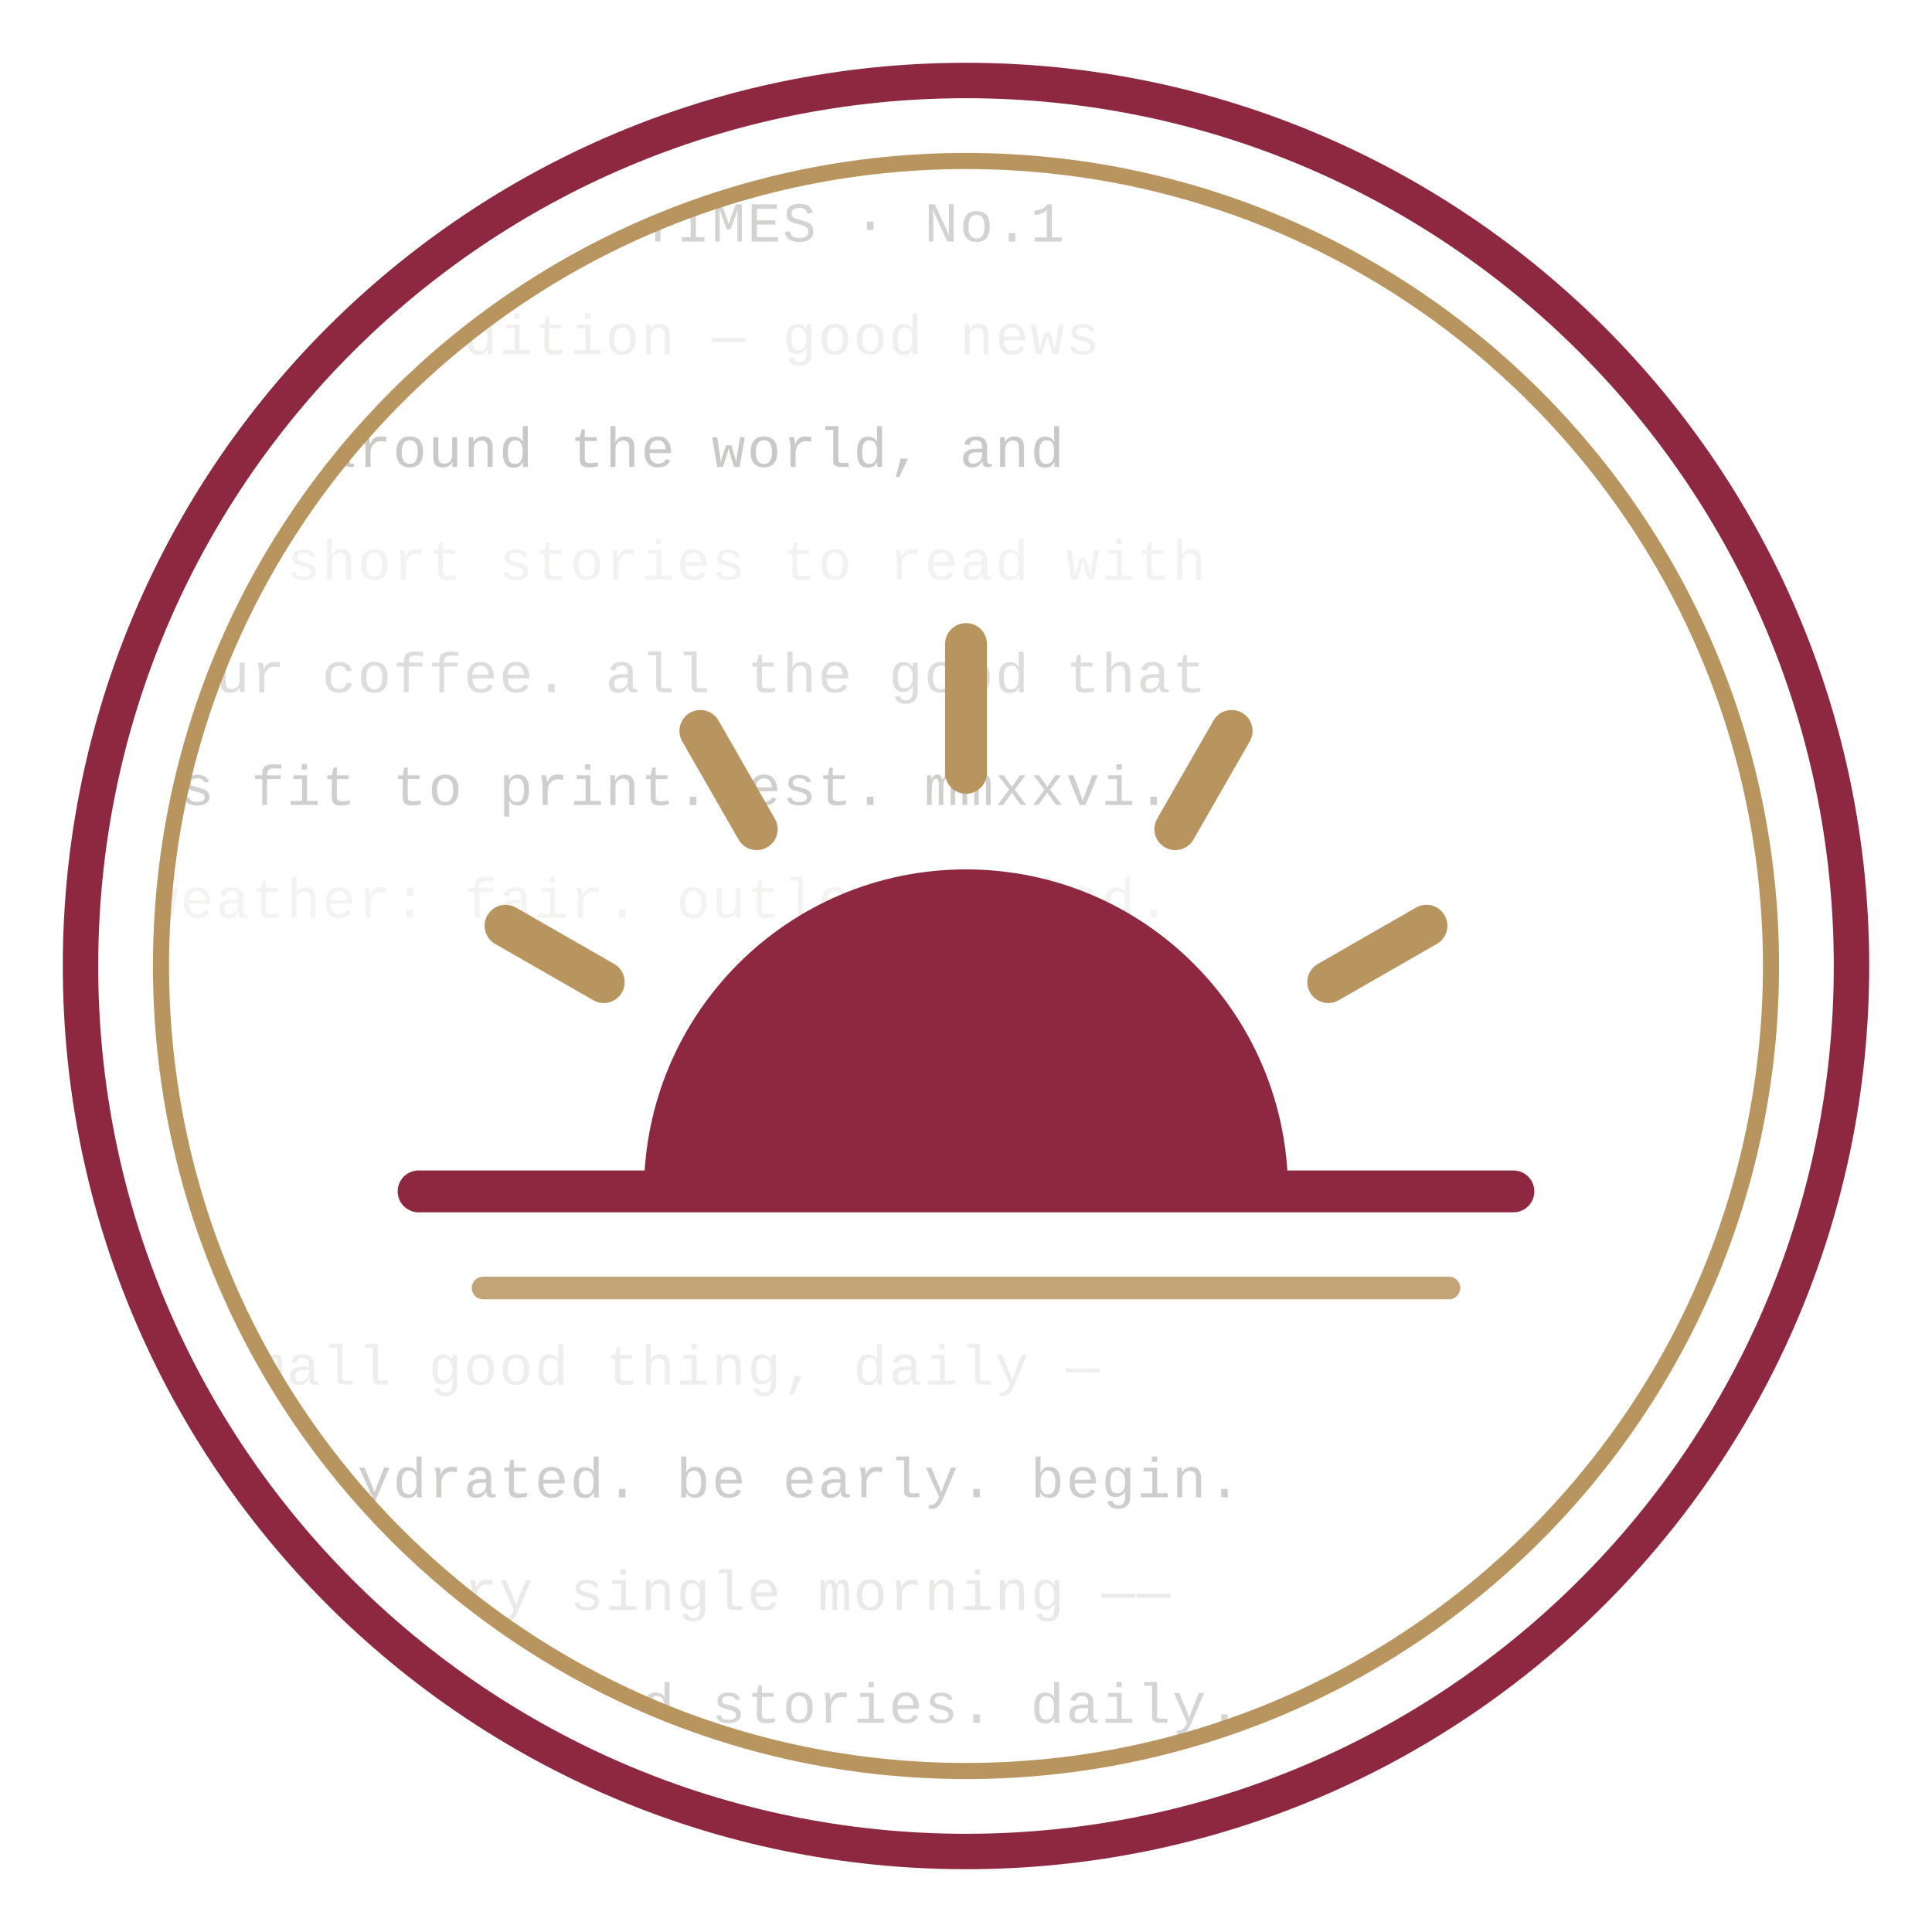
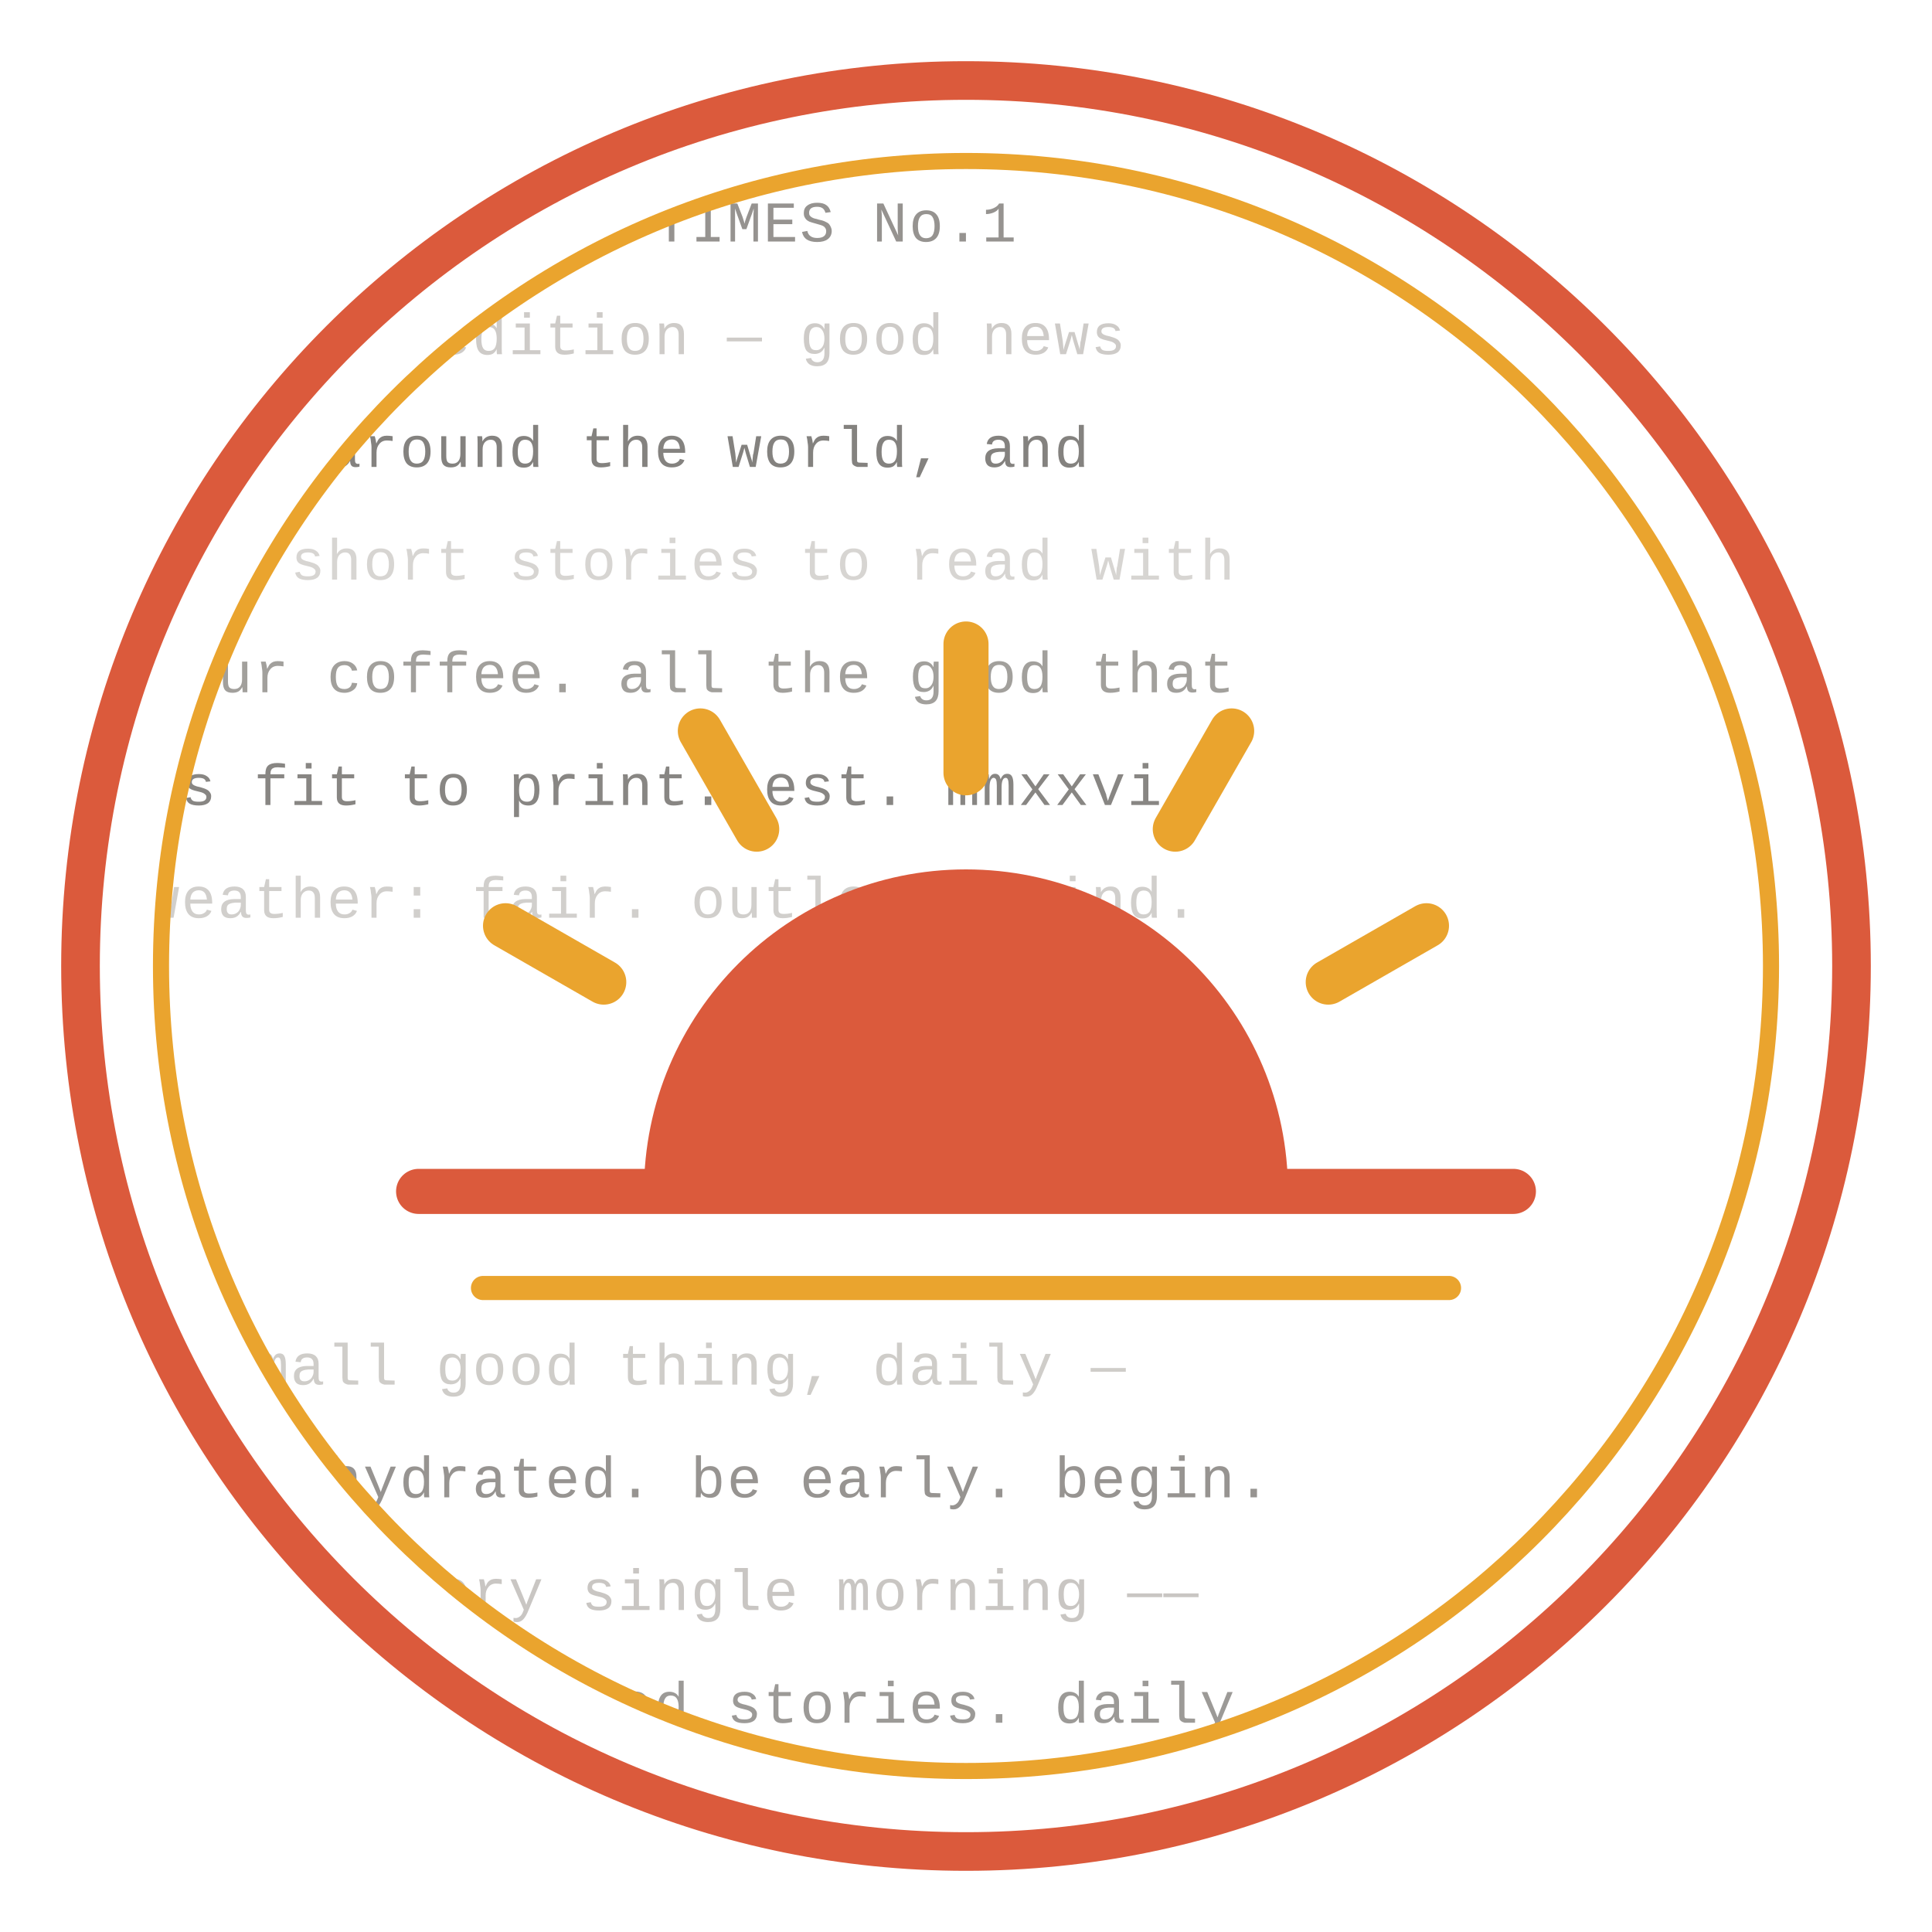
<svg xmlns="http://www.w3.org/2000/svg" viewBox="0 0 120 120" role="img" aria-label="The Breakfast Times">
  <defs>
    <clipPath id="seal">
      <circle cx="60" cy="60" r="50" />
    </clipPath>
  </defs>
-   <g clip-path="url(#seal)" font-family="'Courier New',Courier,monospace" font-size="3.5" letter-spacing="0.1">
-     <text x="9" y="15" fill="#5a5550" opacity="0.26">THE BREAKFAST TIMES · No.1</text>
-     <text x="9" y="22" fill="#8c857d" opacity="0.13">morning edition — good news</text>
-     <text x="9" y="29" fill="#4f4a45" opacity="0.30">from around the world, and</text>
-     <text x="9" y="36" fill="#9a938b" opacity="0.12">two short stories to read with</text>
-     <text x="9" y="43" fill="#6b655d" opacity="0.22">your coffee. all the good that</text>
-     <text x="9" y="50" fill="#56514b" opacity="0.28">is fit to print. est. mmxxvi.</text>
-     <text x="9" y="57" fill="#9a938b" opacity="0.11">weather: fair. outlook: kind.</text>
-     <text x="9" y="86" fill="#8c857d" opacity="0.14">a small good thing, daily —</text>
-     <text x="9" y="93" fill="#4f4a45" opacity="0.27">stay hydrated. be early. begin.</text>
-     <text x="9" y="100" fill="#7a746c" opacity="0.16">fresh every single morning ——</text>
-     <text x="9" y="107" fill="#56514b" opacity="0.24">good news. good stories. daily.</text>
+   <g clip-path="url(#seal)" font-family="'Courier New',Courier,monospace" font-size="3.6" letter-spacing="0.1">
+     <text x="9" y="15" fill="#3f3a34" opacity="0.55">THE BREAKFAST TIMES No.1</text>
+     <text x="9" y="22" fill="#6f675d" opacity="0.34">morning edition — good news</text>
+     <text x="9" y="29" fill="#322e29" opacity="0.60">from around the world, and</text>
+     <text x="9" y="36" fill="#7a7268" opacity="0.30">two short stories to read with</text>
+     <text x="9" y="43" fill="#46413a" opacity="0.50">your coffee. all the good that</text>
+     <text x="9" y="50" fill="#322e29" opacity="0.58">is fit to print. est. mmxxvi.</text>
+     <text x="9" y="57" fill="#6f675d" opacity="0.32">weather: fair. outlook: kind.</text>
+     <text x="9" y="86" fill="#736b61" opacity="0.34">a small good thing, daily —</text>
+     <text x="9" y="93" fill="#3f3a34" opacity="0.54">stay hydrated. be early. begin.</text>
+     <text x="9" y="100" fill="#6a6258" opacity="0.36">fresh every single morning ——</text>
+     <text x="9" y="107" fill="#3a352f" opacity="0.50">good news. good stories. daily.</text>
  </g>
-   <circle cx="60" cy="60" r="55" fill="none" stroke="#8e2740" stroke-width="2.2" />
-   <circle cx="60" cy="60" r="50" fill="none" stroke="#b8945f" stroke-width="1" />
-   <g stroke="#b8945f" stroke-width="2.6" stroke-linecap="round">
+   <circle cx="60" cy="60" r="55" fill="none" stroke="#db5a3c" stroke-width="2.4" />
+   <circle cx="60" cy="60" r="50" fill="none" stroke="#eaa42e" stroke-width="1" />
+   <g stroke="#eaa42e" stroke-width="2.8" stroke-linecap="round">
    <line x1="60" y1="48" x2="60" y2="40" />
    <line x1="73.0" y1="51.5" x2="76.5" y2="45.4" />
    <line x1="47.0" y1="51.5" x2="43.5" y2="45.4" />
    <line x1="82.5" y1="61.0" x2="88.6" y2="57.5" />
    <line x1="37.5" y1="61.0" x2="31.4" y2="57.5" />
  </g>
-   <path d="M40 74 a20 20 0 0 1 40 0 Z" fill="#8e2740" />
-   <line x1="26" y1="74" x2="94" y2="74" stroke="#8e2740" stroke-width="2.6" stroke-linecap="round" />
-   <line x1="30" y1="80" x2="90" y2="80" stroke="#b8945f" stroke-width="1.4" stroke-linecap="round" opacity="0.85" />
+   <path d="M40 74 a20 20 0 0 1 40 0 Z" fill="#db5a3c" />
+   <line x1="26" y1="74" x2="94" y2="74" stroke="#db5a3c" stroke-width="2.8" stroke-linecap="round" />
+   <line x1="30" y1="80" x2="90" y2="80" stroke="#eaa42e" stroke-width="1.5" stroke-linecap="round" />
</svg>
